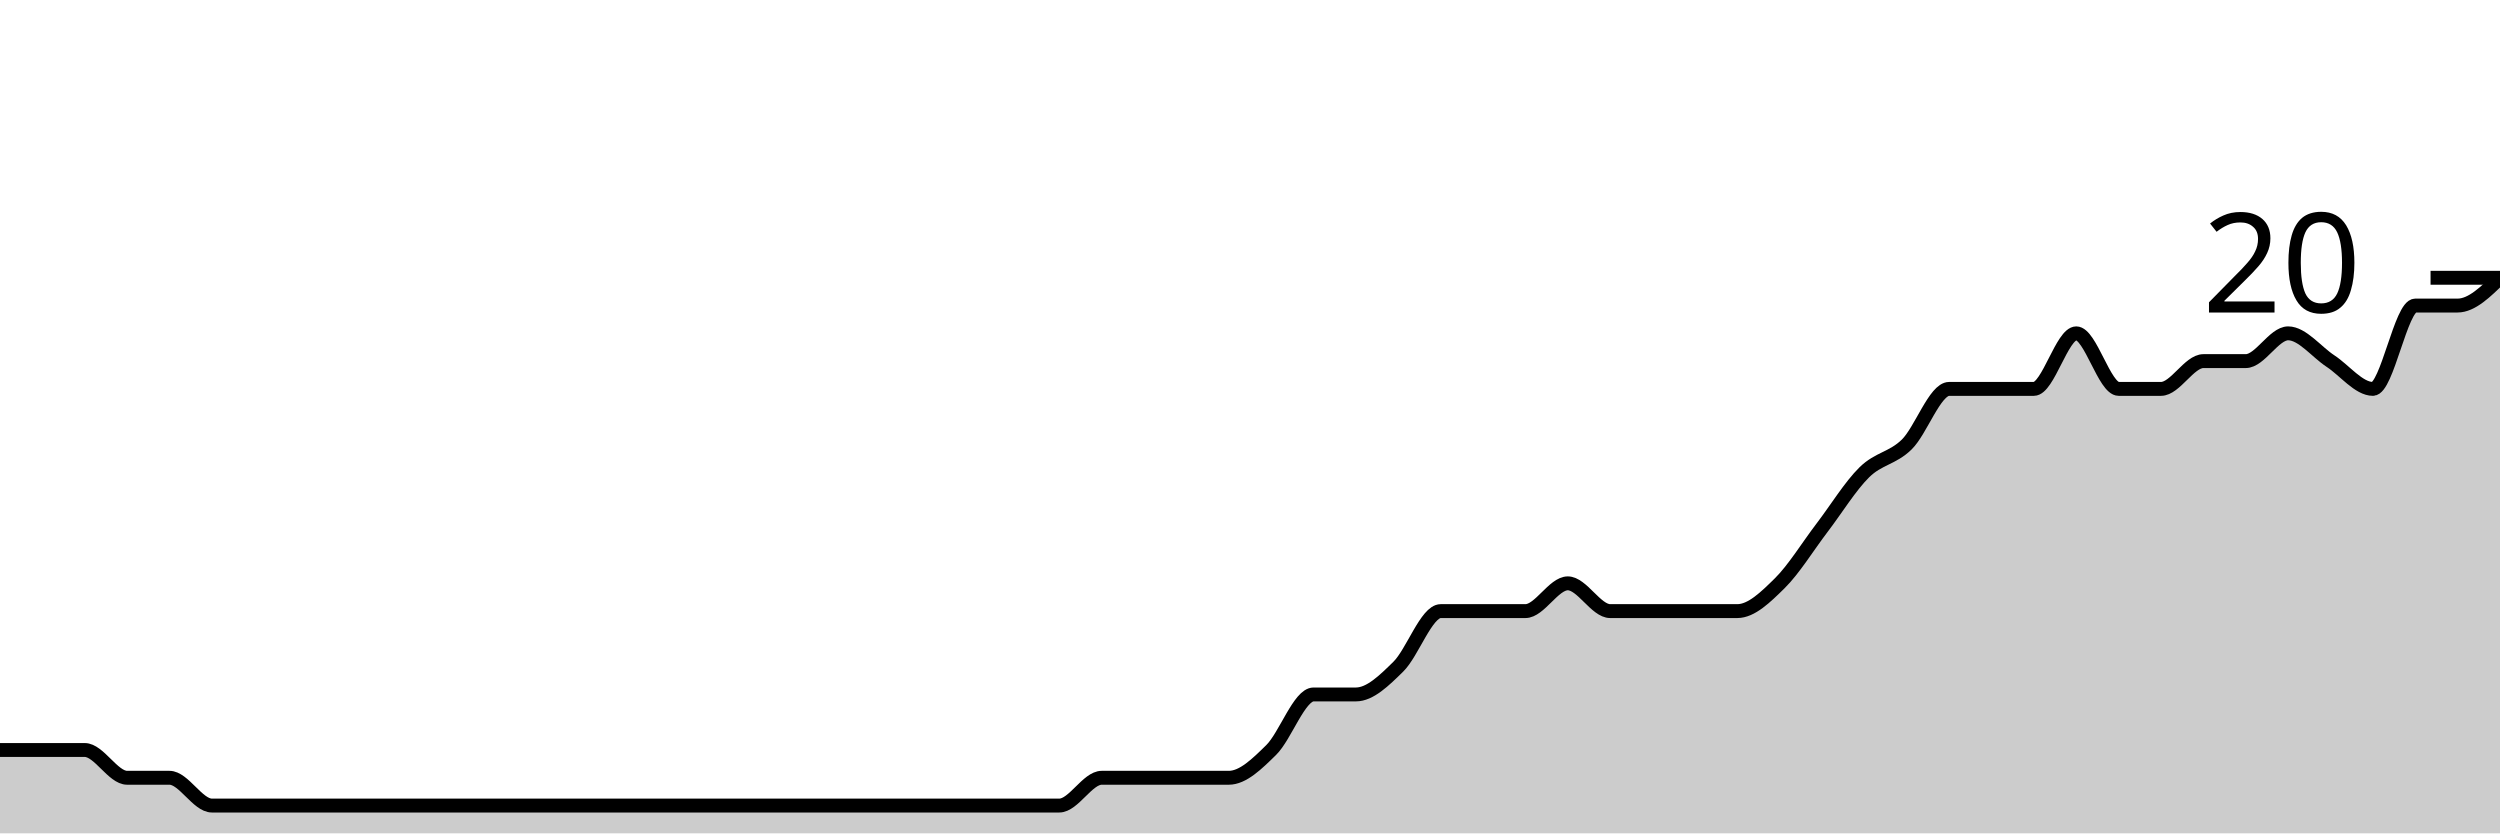
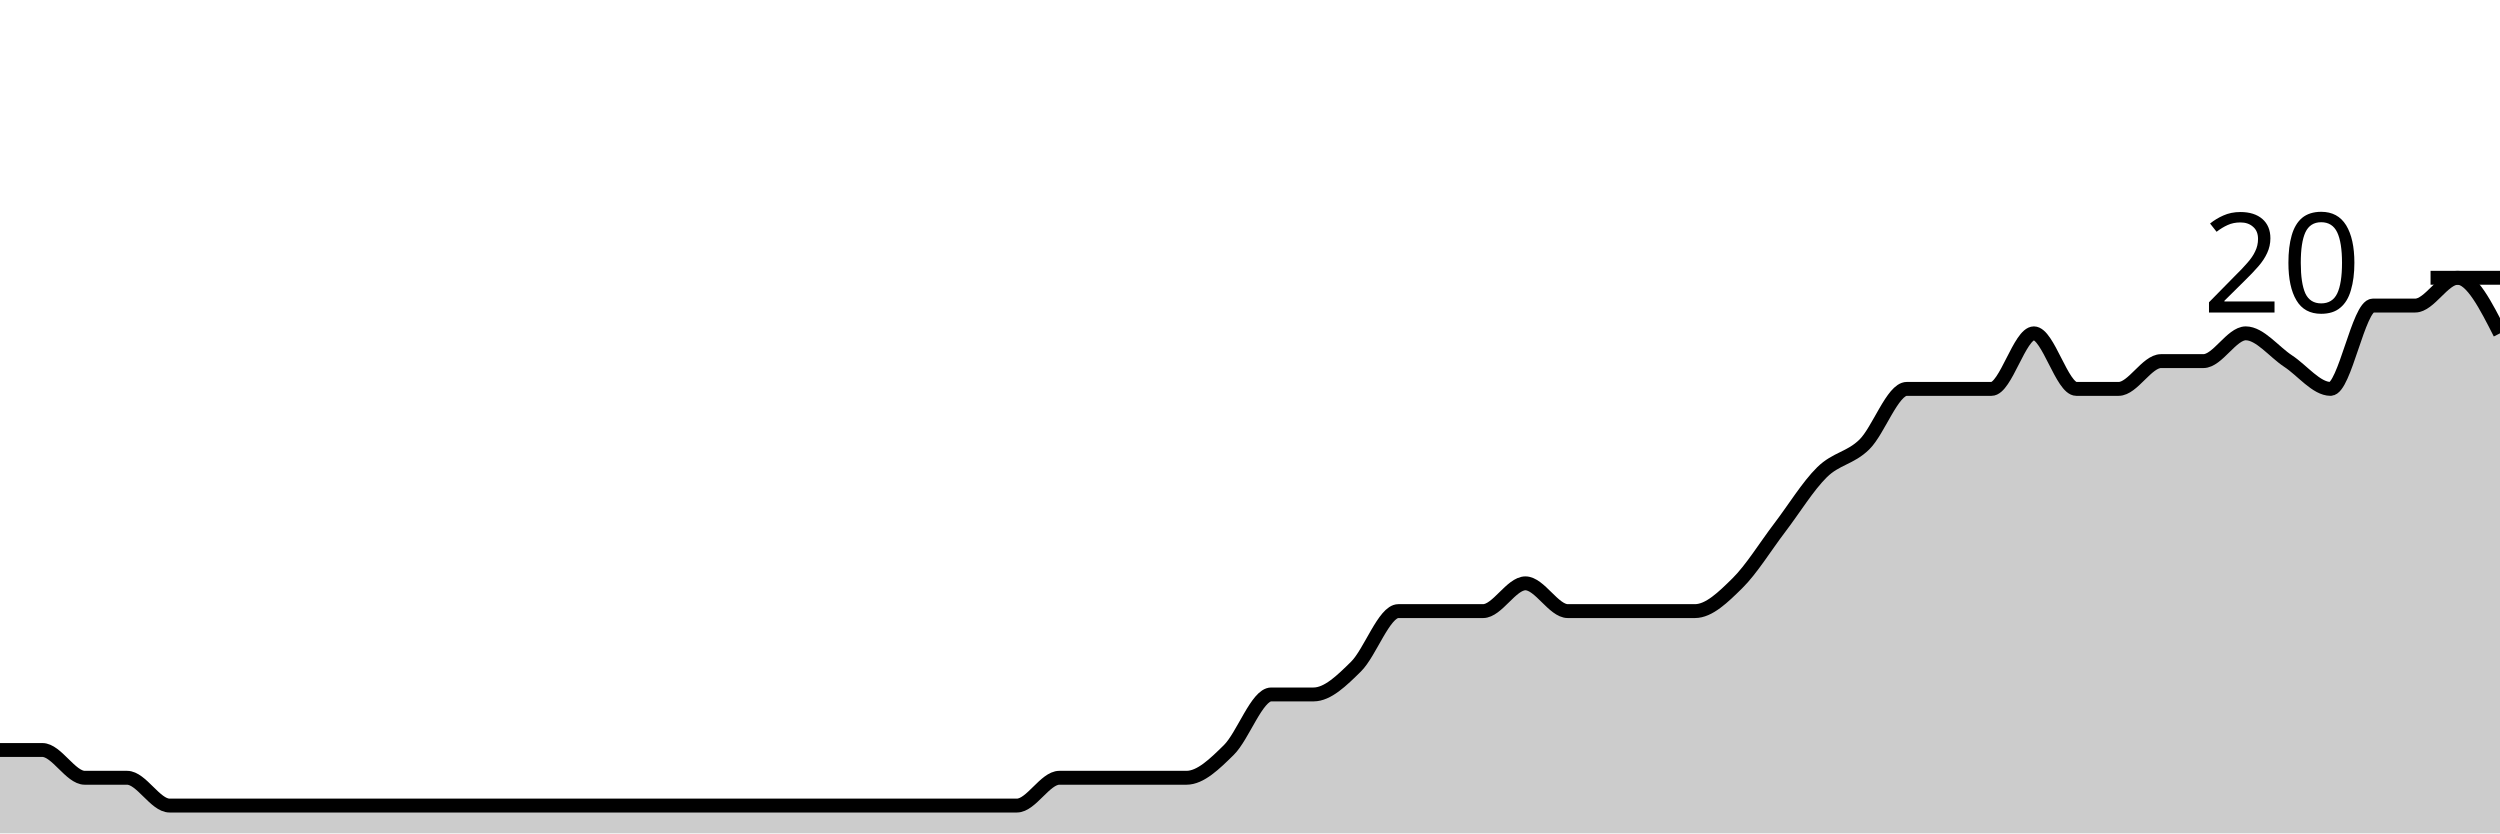
<svg xmlns="http://www.w3.org/2000/svg" viewBox="0 0 180 60">
  <g transform="translate(0,20)">
-     <path class="area" fill="rgba(0, 0, 0, 0.2)" d="M0,34C1.017,34,2.034,34,3.051,34C4.068,34,5.085,34,6.102,34C7.119,34,8.136,36,9.153,36C10.169,36,11.186,36,12.203,36C13.22,36,14.237,38,15.254,38C16.271,38,17.288,38,18.305,38C19.322,38,20.339,38,21.356,38C22.373,38,23.39,38,24.407,38C25.424,38,26.441,38,27.458,38C28.475,38,29.492,38,30.508,38C31.525,38,32.542,38,33.559,38C34.576,38,35.593,38,36.61,38C37.627,38,38.644,38,39.661,38C40.678,38,41.695,38,42.712,38C43.729,38,44.746,38,45.763,38C46.78,38,47.797,38,48.814,38C49.831,38,50.847,38,51.864,38C52.881,38,53.898,38,54.915,38C55.932,38,56.949,38,57.966,38C58.983,38,60,38,61.017,38C62.034,38,63.051,38,64.068,38C65.085,38,66.102,38,67.119,38C68.136,38,69.153,38,70.169,38C71.186,38,72.203,38,73.22,38C74.237,38,75.254,38,76.271,38C77.288,38,78.305,36,79.322,36C80.339,36,81.356,36,82.373,36C83.39,36,84.407,36,85.424,36C86.441,36,87.458,36,88.475,36C89.492,36,90.508,35,91.525,34C92.542,33,93.559,30,94.576,30C95.593,30,96.61,30,97.627,30C98.644,30,99.661,29,100.678,28C101.695,27,102.712,24,103.729,24C104.746,24,105.763,24,106.78,24C107.797,24,108.814,24,109.831,24C110.847,24,111.864,22,112.881,22C113.898,22,114.915,24,115.932,24C116.949,24,117.966,24,118.983,24C120,24,121.017,24,122.034,24C123.051,24,124.068,24,125.085,24C126.102,24,127.119,23,128.136,22C129.153,21,130.169,19.333,131.186,18C132.203,16.667,133.22,15,134.237,14C135.254,13,136.271,13,137.288,12C138.305,11,139.322,8,140.339,8C141.356,8,142.373,8,143.39,8C144.407,8,145.424,8,146.441,8C147.458,8,148.475,4,149.492,4C150.508,4,151.525,8,152.542,8C153.559,8,154.576,8,155.593,8C156.61,8,157.627,6,158.644,6C159.661,6,160.678,6,161.695,6C162.712,6,163.729,4,164.746,4C165.763,4,166.78,5.333,167.797,6C168.814,6.667,169.831,8,170.847,8C171.864,8,172.881,2,173.898,2C174.915,2,175.932,2,176.949,2C177.966,2,178.983,1,180,0L180,40C178.983,40,177.966,40,176.949,40C175.932,40,174.915,40,173.898,40C172.881,40,171.864,40,170.847,40C169.831,40,168.814,40,167.797,40C166.78,40,165.763,40,164.746,40C163.729,40,162.712,40,161.695,40C160.678,40,159.661,40,158.644,40C157.627,40,156.61,40,155.593,40C154.576,40,153.559,40,152.542,40C151.525,40,150.508,40,149.492,40C148.475,40,147.458,40,146.441,40C145.424,40,144.407,40,143.39,40C142.373,40,141.356,40,140.339,40C139.322,40,138.305,40,137.288,40C136.271,40,135.254,40,134.237,40C133.22,40,132.203,40,131.186,40C130.169,40,129.153,40,128.136,40C127.119,40,126.102,40,125.085,40C124.068,40,123.051,40,122.034,40C121.017,40,120,40,118.983,40C117.966,40,116.949,40,115.932,40C114.915,40,113.898,40,112.881,40C111.864,40,110.847,40,109.831,40C108.814,40,107.797,40,106.78,40C105.763,40,104.746,40,103.729,40C102.712,40,101.695,40,100.678,40C99.661,40,98.644,40,97.627,40C96.61,40,95.593,40,94.576,40C93.559,40,92.542,40,91.525,40C90.508,40,89.492,40,88.475,40C87.458,40,86.441,40,85.424,40C84.407,40,83.39,40,82.373,40C81.356,40,80.339,40,79.322,40C78.305,40,77.288,40,76.271,40C75.254,40,74.237,40,73.22,40C72.203,40,71.186,40,70.169,40C69.153,40,68.136,40,67.119,40C66.102,40,65.085,40,64.068,40C63.051,40,62.034,40,61.017,40C60,40,58.983,40,57.966,40C56.949,40,55.932,40,54.915,40C53.898,40,52.881,40,51.864,40C50.847,40,49.831,40,48.814,40C47.797,40,46.78,40,45.763,40C44.746,40,43.729,40,42.712,40C41.695,40,40.678,40,39.661,40C38.644,40,37.627,40,36.61,40C35.593,40,34.576,40,33.559,40C32.542,40,31.525,40,30.508,40C29.492,40,28.475,40,27.458,40C26.441,40,25.424,40,24.407,40C23.39,40,22.373,40,21.356,40C20.339,40,19.322,40,18.305,40C17.288,40,16.271,40,15.254,40C14.237,40,13.22,40,12.203,40C11.186,40,10.169,40,9.153,40C8.136,40,7.119,40,6.102,40C5.085,40,4.068,40,3.051,40C2.034,40,1.017,40,0,40Z" />
-     <path class="line" stroke="black" fill="none" d="M0,34C1.017,34,2.034,34,3.051,34C4.068,34,5.085,34,6.102,34C7.119,34,8.136,36,9.153,36C10.169,36,11.186,36,12.203,36C13.22,36,14.237,38,15.254,38C16.271,38,17.288,38,18.305,38C19.322,38,20.339,38,21.356,38C22.373,38,23.39,38,24.407,38C25.424,38,26.441,38,27.458,38C28.475,38,29.492,38,30.508,38C31.525,38,32.542,38,33.559,38C34.576,38,35.593,38,36.61,38C37.627,38,38.644,38,39.661,38C40.678,38,41.695,38,42.712,38C43.729,38,44.746,38,45.763,38C46.78,38,47.797,38,48.814,38C49.831,38,50.847,38,51.864,38C52.881,38,53.898,38,54.915,38C55.932,38,56.949,38,57.966,38C58.983,38,60,38,61.017,38C62.034,38,63.051,38,64.068,38C65.085,38,66.102,38,67.119,38C68.136,38,69.153,38,70.169,38C71.186,38,72.203,38,73.22,38C74.237,38,75.254,38,76.271,38C77.288,38,78.305,36,79.322,36C80.339,36,81.356,36,82.373,36C83.39,36,84.407,36,85.424,36C86.441,36,87.458,36,88.475,36C89.492,36,90.508,35,91.525,34C92.542,33,93.559,30,94.576,30C95.593,30,96.61,30,97.627,30C98.644,30,99.661,29,100.678,28C101.695,27,102.712,24,103.729,24C104.746,24,105.763,24,106.78,24C107.797,24,108.814,24,109.831,24C110.847,24,111.864,22,112.881,22C113.898,22,114.915,24,115.932,24C116.949,24,117.966,24,118.983,24C120,24,121.017,24,122.034,24C123.051,24,124.068,24,125.085,24C126.102,24,127.119,23,128.136,22C129.153,21,130.169,19.333,131.186,18C132.203,16.667,133.22,15,134.237,14C135.254,13,136.271,13,137.288,12C138.305,11,139.322,8,140.339,8C141.356,8,142.373,8,143.39,8C144.407,8,145.424,8,146.441,8C147.458,8,148.475,4,149.492,4C150.508,4,151.525,8,152.542,8C153.559,8,154.576,8,155.593,8C156.61,8,157.627,6,158.644,6C159.661,6,160.678,6,161.695,6C162.712,6,163.729,4,164.746,4C165.763,4,166.78,5.333,167.797,6C168.814,6.667,169.831,8,170.847,8C171.864,8,172.881,2,173.898,2C174.915,2,175.932,2,176.949,2C177.966,2,178.983,1,180,0" />
+     <path class="area" fill="rgba(0, 0, 0, 0.2)" d="M0,34C1.017,34,2.034,34,3.051,34C4.068,34,5.085,36,6.102,36C7.119,36,8.136,36,9.153,36C10.169,36,11.186,38,12.203,38C13.22,38,14.237,38,15.254,38C16.271,38,17.288,38,18.305,38C19.322,38,20.339,38,21.356,38C22.373,38,23.39,38,24.407,38C25.424,38,26.441,38,27.458,38C28.475,38,29.492,38,30.508,38C31.525,38,32.542,38,33.559,38C34.576,38,35.593,38,36.61,38C37.627,38,38.644,38,39.661,38C40.678,38,41.695,38,42.712,38C43.729,38,44.746,38,45.763,38C46.78,38,47.797,38,48.814,38C49.831,38,50.847,38,51.864,38C52.881,38,53.898,38,54.915,38C55.932,38,56.949,38,57.966,38C58.983,38,60,38,61.017,38C62.034,38,63.051,38,64.068,38C65.085,38,66.102,38,67.119,38C68.136,38,69.153,38,70.169,38C71.186,38,72.203,38,73.22,38C74.237,38,75.254,36,76.271,36C77.288,36,78.305,36,79.322,36C80.339,36,81.356,36,82.373,36C83.39,36,84.407,36,85.424,36C86.441,36,87.458,35,88.475,34C89.492,33,90.508,30,91.525,30C92.542,30,93.559,30,94.576,30C95.593,30,96.61,29,97.627,28C98.644,27,99.661,24,100.678,24C101.695,24,102.712,24,103.729,24C104.746,24,105.763,24,106.78,24C107.797,24,108.814,22,109.831,22C110.847,22,111.864,24,112.881,24C113.898,24,114.915,24,115.932,24C116.949,24,117.966,24,118.983,24C120,24,121.017,24,122.034,24C123.051,24,124.068,23,125.085,22C126.102,21,127.119,19.333,128.136,18C129.153,16.667,130.169,15,131.186,14C132.203,13,133.22,13,134.237,12C135.254,11,136.271,8,137.288,8C138.305,8,139.322,8,140.339,8C141.356,8,142.373,8,143.39,8C144.407,8,145.424,4,146.441,4C147.458,4,148.475,8,149.492,8C150.508,8,151.525,8,152.542,8C153.559,8,154.576,6,155.593,6C156.61,6,157.627,6,158.644,6C159.661,6,160.678,4,161.695,4C162.712,4,163.729,5.333,164.746,6C165.763,6.667,166.78,8,167.797,8C168.814,8,169.831,2,170.847,2C171.864,2,172.881,2,173.898,2C174.915,2,175.932,0,176.949,0C177.966,0,178.983,2,180,4L180,40C178.983,40,177.966,40,176.949,40C175.932,40,174.915,40,173.898,40C172.881,40,171.864,40,170.847,40C169.831,40,168.814,40,167.797,40C166.78,40,165.763,40,164.746,40C163.729,40,162.712,40,161.695,40C160.678,40,159.661,40,158.644,40C157.627,40,156.61,40,155.593,40C154.576,40,153.559,40,152.542,40C151.525,40,150.508,40,149.492,40C148.475,40,147.458,40,146.441,40C145.424,40,144.407,40,143.39,40C142.373,40,141.356,40,140.339,40C139.322,40,138.305,40,137.288,40C136.271,40,135.254,40,134.237,40C133.22,40,132.203,40,131.186,40C130.169,40,129.153,40,128.136,40C127.119,40,126.102,40,125.085,40C124.068,40,123.051,40,122.034,40C121.017,40,120,40,118.983,40C117.966,40,116.949,40,115.932,40C114.915,40,113.898,40,112.881,40C111.864,40,110.847,40,109.831,40C108.814,40,107.797,40,106.78,40C105.763,40,104.746,40,103.729,40C102.712,40,101.695,40,100.678,40C99.661,40,98.644,40,97.627,40C96.61,40,95.593,40,94.576,40C93.559,40,92.542,40,91.525,40C90.508,40,89.492,40,88.475,40C87.458,40,86.441,40,85.424,40C84.407,40,83.39,40,82.373,40C81.356,40,80.339,40,79.322,40C78.305,40,77.288,40,76.271,40C75.254,40,74.237,40,73.22,40C72.203,40,71.186,40,70.169,40C69.153,40,68.136,40,67.119,40C66.102,40,65.085,40,64.068,40C63.051,40,62.034,40,61.017,40C60,40,58.983,40,57.966,40C56.949,40,55.932,40,54.915,40C53.898,40,52.881,40,51.864,40C50.847,40,49.831,40,48.814,40C47.797,40,46.78,40,45.763,40C44.746,40,43.729,40,42.712,40C41.695,40,40.678,40,39.661,40C38.644,40,37.627,40,36.61,40C35.593,40,34.576,40,33.559,40C32.542,40,31.525,40,30.508,40C29.492,40,28.475,40,27.458,40C26.441,40,25.424,40,24.407,40C23.39,40,22.373,40,21.356,40C20.339,40,19.322,40,18.305,40C17.288,40,16.271,40,15.254,40C14.237,40,13.22,40,12.203,40C11.186,40,10.169,40,9.153,40C8.136,40,7.119,40,6.102,40C5.085,40,4.068,40,3.051,40C2.034,40,1.017,40,0,40Z" />
+     <path class="line" stroke="black" fill="none" d="M0,34C1.017,34,2.034,34,3.051,34C4.068,34,5.085,36,6.102,36C7.119,36,8.136,36,9.153,36C10.169,36,11.186,38,12.203,38C13.22,38,14.237,38,15.254,38C16.271,38,17.288,38,18.305,38C19.322,38,20.339,38,21.356,38C22.373,38,23.39,38,24.407,38C25.424,38,26.441,38,27.458,38C28.475,38,29.492,38,30.508,38C31.525,38,32.542,38,33.559,38C34.576,38,35.593,38,36.61,38C37.627,38,38.644,38,39.661,38C40.678,38,41.695,38,42.712,38C43.729,38,44.746,38,45.763,38C46.78,38,47.797,38,48.814,38C49.831,38,50.847,38,51.864,38C52.881,38,53.898,38,54.915,38C55.932,38,56.949,38,57.966,38C58.983,38,60,38,61.017,38C62.034,38,63.051,38,64.068,38C65.085,38,66.102,38,67.119,38C68.136,38,69.153,38,70.169,38C71.186,38,72.203,38,73.22,38C74.237,38,75.254,36,76.271,36C77.288,36,78.305,36,79.322,36C80.339,36,81.356,36,82.373,36C83.39,36,84.407,36,85.424,36C86.441,36,87.458,35,88.475,34C89.492,33,90.508,30,91.525,30C92.542,30,93.559,30,94.576,30C95.593,30,96.61,29,97.627,28C98.644,27,99.661,24,100.678,24C101.695,24,102.712,24,103.729,24C104.746,24,105.763,24,106.78,24C107.797,24,108.814,22,109.831,22C110.847,22,111.864,24,112.881,24C113.898,24,114.915,24,115.932,24C116.949,24,117.966,24,118.983,24C120,24,121.017,24,122.034,24C123.051,24,124.068,23,125.085,22C126.102,21,127.119,19.333,128.136,18C129.153,16.667,130.169,15,131.186,14C132.203,13,133.22,13,134.237,12C135.254,11,136.271,8,137.288,8C138.305,8,139.322,8,140.339,8C141.356,8,142.373,8,143.39,8C144.407,8,145.424,4,146.441,4C147.458,4,148.475,8,149.492,8C150.508,8,151.525,8,152.542,8C153.559,8,154.576,6,155.593,6C156.61,6,157.627,6,158.644,6C159.661,6,160.678,4,161.695,4C162.712,4,163.729,5.333,164.746,6C165.763,6.667,166.78,8,167.797,8C168.814,8,169.831,2,170.847,2C171.864,2,172.881,2,173.898,2C174.915,2,175.932,0,176.949,0C177.966,0,178.983,2,180,4" />
    <path class="axis-ceiling" stroke-width="1" stroke="black" fill="none" d="M175,0L180,0" />
    <text class="axis-ceiling-label" font-family="sans-serif" text-anchor="end" font-size="10px" x="170" y="2.5">20</text>
  </g>
</svg>
